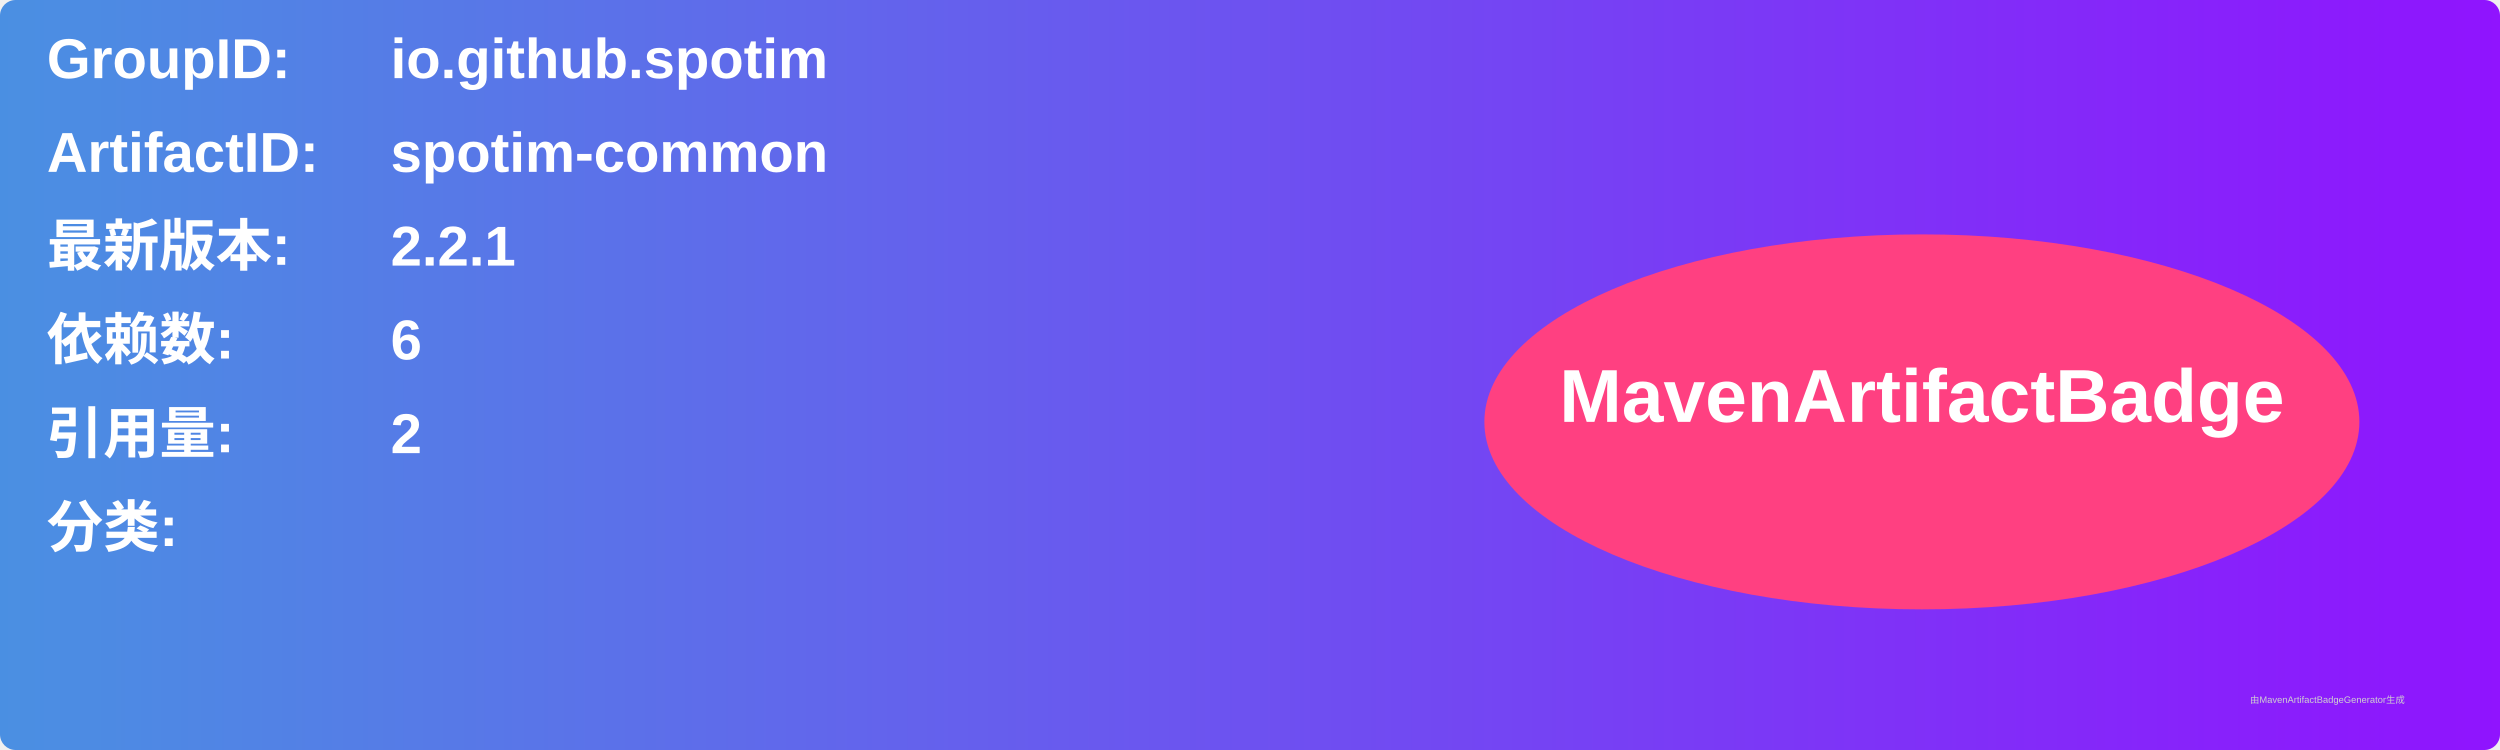
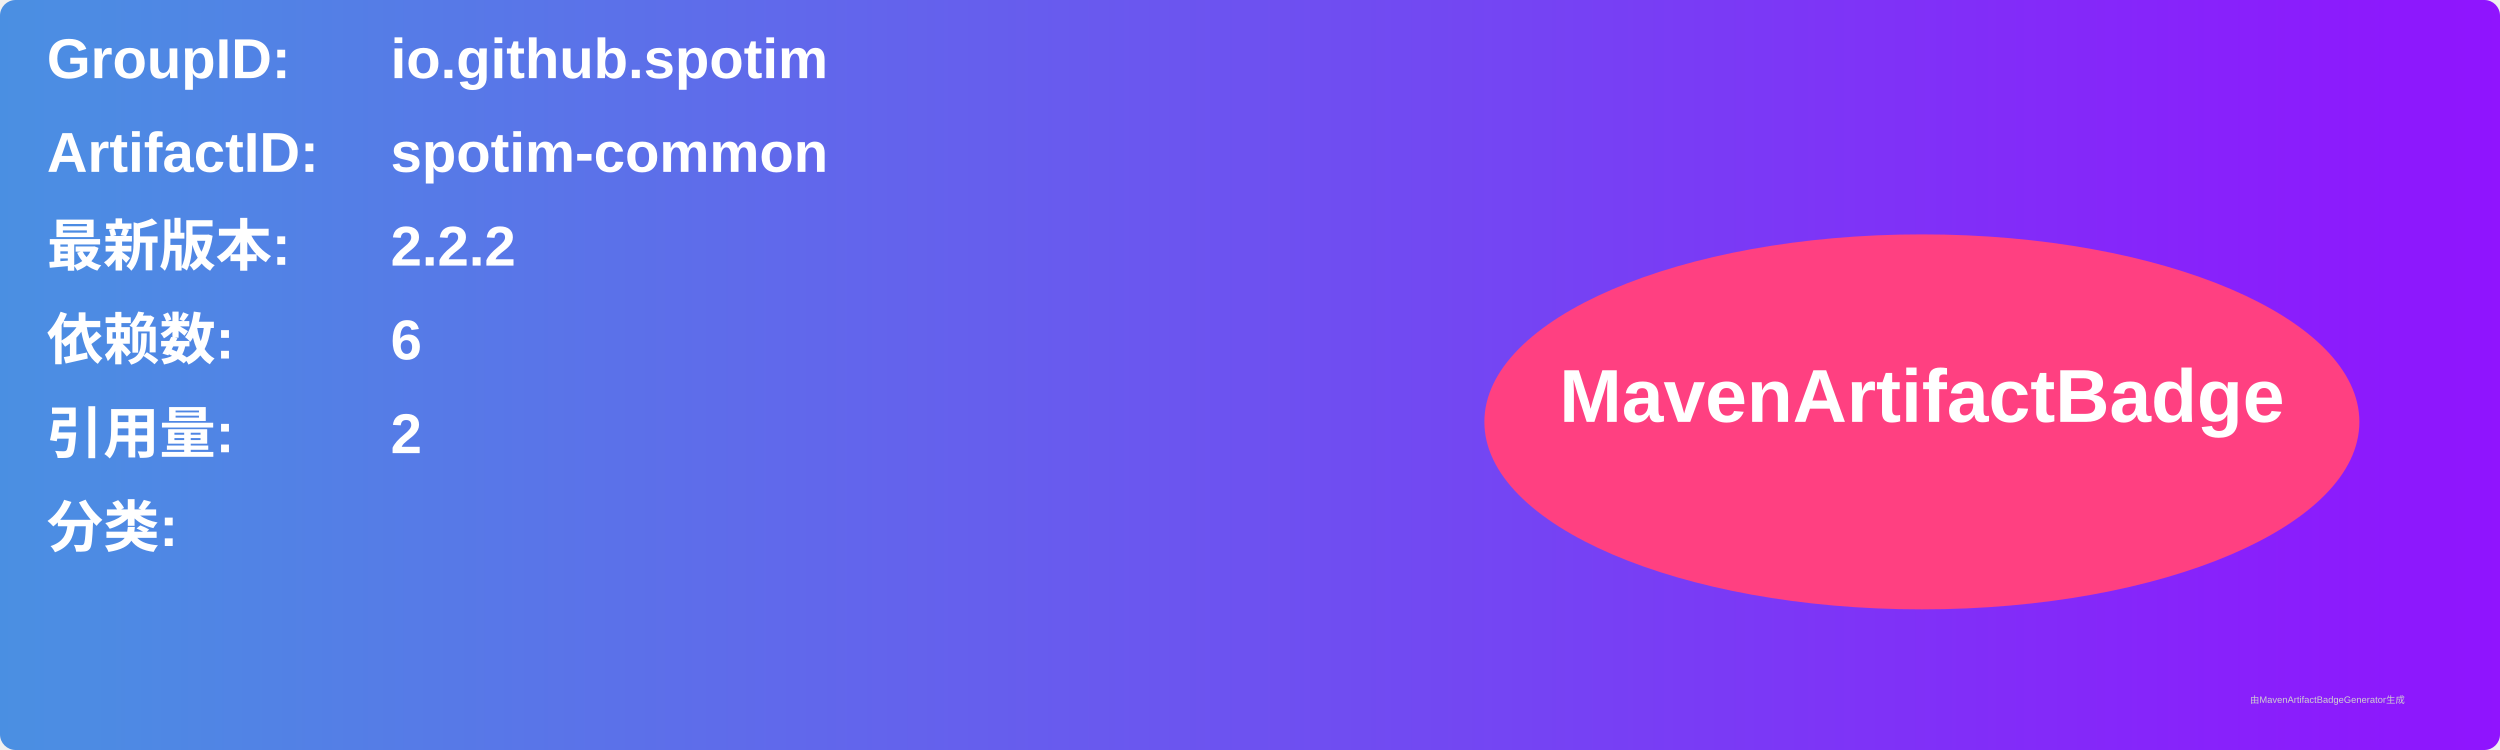
<svg xmlns="http://www.w3.org/2000/svg" width="800" height="240" viewBox="0 0 800 240">
  <linearGradient id="grad" x1="0%" y1="0%" x2="100%" y2="0%">
    <stop offset="0%" stop-color="#4a90e2" />
    <stop offset="100%" stop-color="#9013fe" />
  </linearGradient>
  <rect width="100%" height="100%" rx="5" ry="5" fill="url(#grad)" />
  <g transform="translate(15, 15)">
    <text x="0" y="10" font-family="Arial" font-size="18" fill="white" font-weight="bold" width="260">GroupID:</text>
    <text x="110" y="10" font-family="Arial" font-size="18" fill="white" font-weight="bold" width="460">io.github.spotim</text>
    <text x="0" y="40" font-family="Arial" font-size="18" fill="white" font-weight="bold" width="260">ArtifactID:</text>
    <text x="110" y="40" font-family="Arial" font-size="18" fill="white" font-weight="bold" width="460">spotim-common</text>
    <text x="0" y="70" font-family="Arial" font-size="18" fill="white" font-weight="bold">最新版本:</text>
    <text x="110" y="70" font-family="Arial" font-size="18" fill="white" font-weight="bold">
-       <tspan font-weight="bold">2.2.1</tspan>
+       <tspan font-weight="bold">2.2.2</tspan>
    </text>
    <text x="0" y="100" font-family="Arial" font-size="18" fill="white" font-weight="bold">依赖数: </text>
    <text x="110" y="100" font-family="Arial" font-size="18" fill="white">
      <tspan font-weight="bold">6</tspan>
    </text>
    <text x="0" y="130" font-family="Arial" font-size="18" fill="white" font-weight="bold">引用量: </text>
    <text x="110" y="130" font-family="Arial" font-size="18" fill="white">
      <tspan font-weight="bold">2</tspan>
    </text>
    <text x="0" y="160" font-family="Arial" font-size="18" fill="white" font-weight="bold">分类:</text>
    <text x="10" y="190" font-family="Arial" font-size="10" fill="white">
      <tspan font-weight="bold" />
    </text>
    <ellipse cx="600" cy="120" rx="140" ry="60" fill="#ff4081" />
    <text x="600" y="120" text-anchor="middle" font-family="Arial" font-size="24" fill="white" font-weight="bold">MavenArtifactBadge</text>
  </g>
  <text x="720" y="225" font-family="Arial" font-size="3" fill="#d0d0d0">由MavenArtifactBadgeGenerator生成</text>
</svg>
